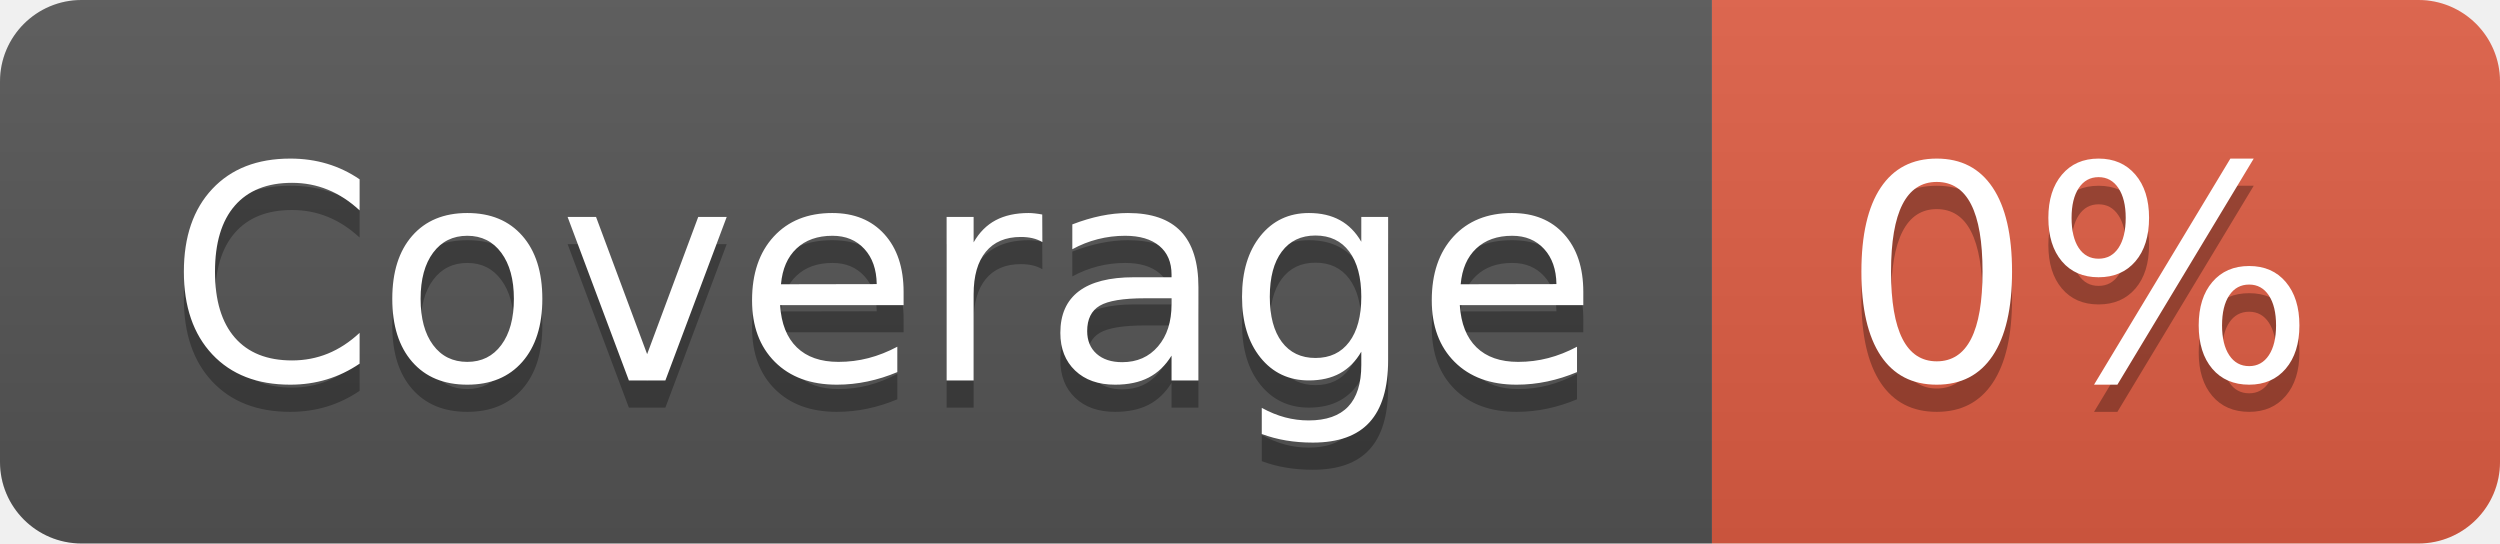
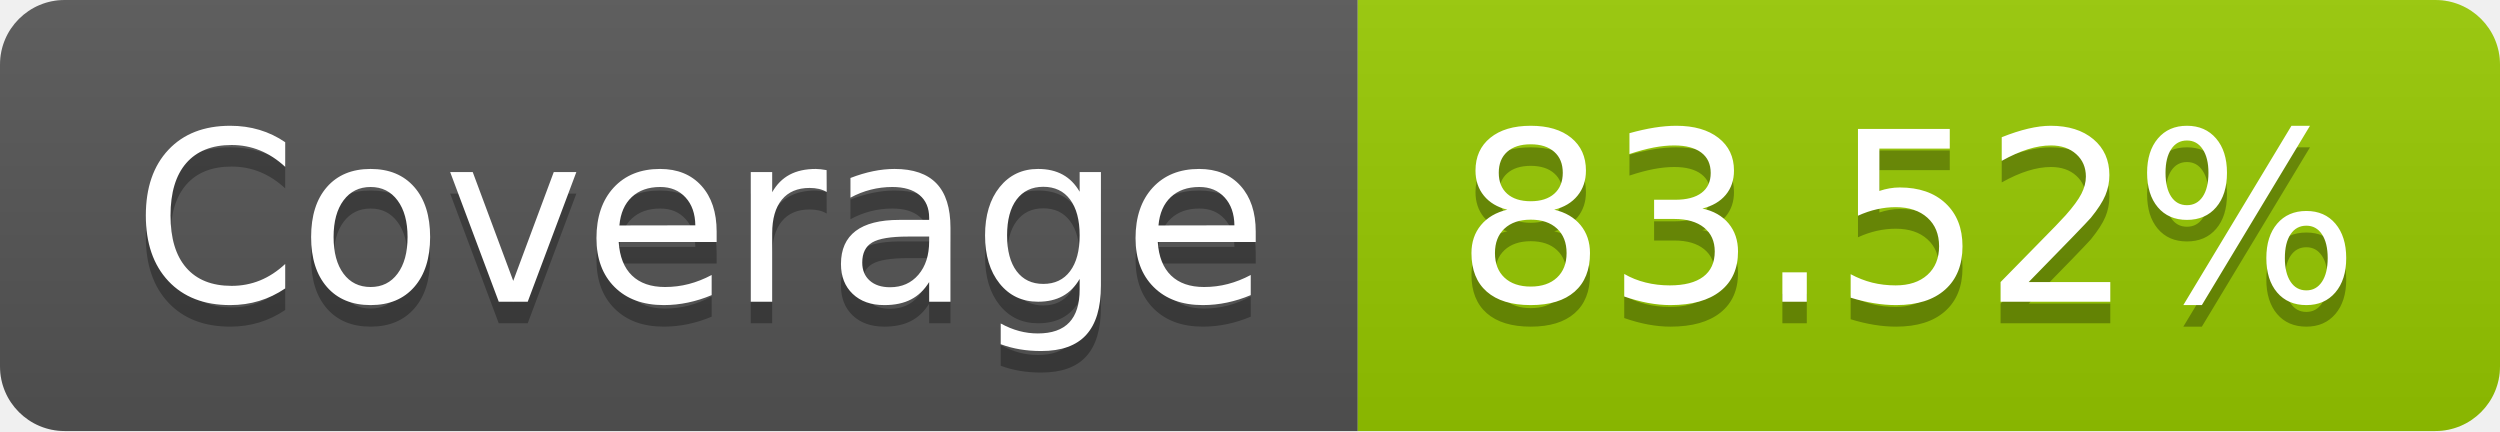
- <svg xmlns="http://www.w3.org/2000/svg" width="92" height="20" role="img" aria-label="Coverage: 0%">
+ <svg xmlns="http://www.w3.org/2000/svg" width="116" height="20" role="img" aria-label="Coverage: 83.52%">
  <linearGradient id="s" x2="0" y2="100%">
    <stop offset="0" stop-color="#bbb" stop-opacity=".1" />
    <stop offset="1" stop-opacity=".1" />
  </linearGradient>
  <clipPath id="r">
-     <rect width="92" height="20" rx="3" fill="#fff" />
+     <rect width="116" height="20" rx="3" fill="#fff" />
  </clipPath>
  <g clip-path="url(#r)">
    <rect width="63" height="20" fill="#555" />
-     <rect x="63" width="29" height="20" fill="#e05d44" />
-     <rect width="92" height="20" fill="url(#s)" />
+     <rect x="63" width="53" height="20" fill="#97ca00" />
+     <rect width="116" height="20" fill="url(#s)" />
  </g>
  <g fill="#fff" text-anchor="middle" font-family="Verdana,Geneva,DejaVu Sans,sans-serif" text-rendering="geometricPrecision" font-size="110">
    <text aria-hidden="true" x="325" y="150" fill="#010101" fill-opacity=".3" transform="scale(.1)" textLength="530">Coverage</text>
    <text x="325" y="140" transform="scale(.1)" fill="#fff" textLength="530">Coverage</text>
-     <text aria-hidden="true" x="765" y="150" fill="#010101" fill-opacity=".3" transform="scale(.1)" textLength="190">0%</text>
-     <text x="765" y="140" transform="scale(.1)" fill="#fff" textLength="190">0%</text>
+     <text aria-hidden="true" x="885" y="150" fill="#010101" fill-opacity=".3" transform="scale(.1)" textLength="430">83.52%</text>
+     <text x="885" y="140" transform="scale(.1)" fill="#fff" textLength="430">83.52%</text>
  </g>
</svg>
